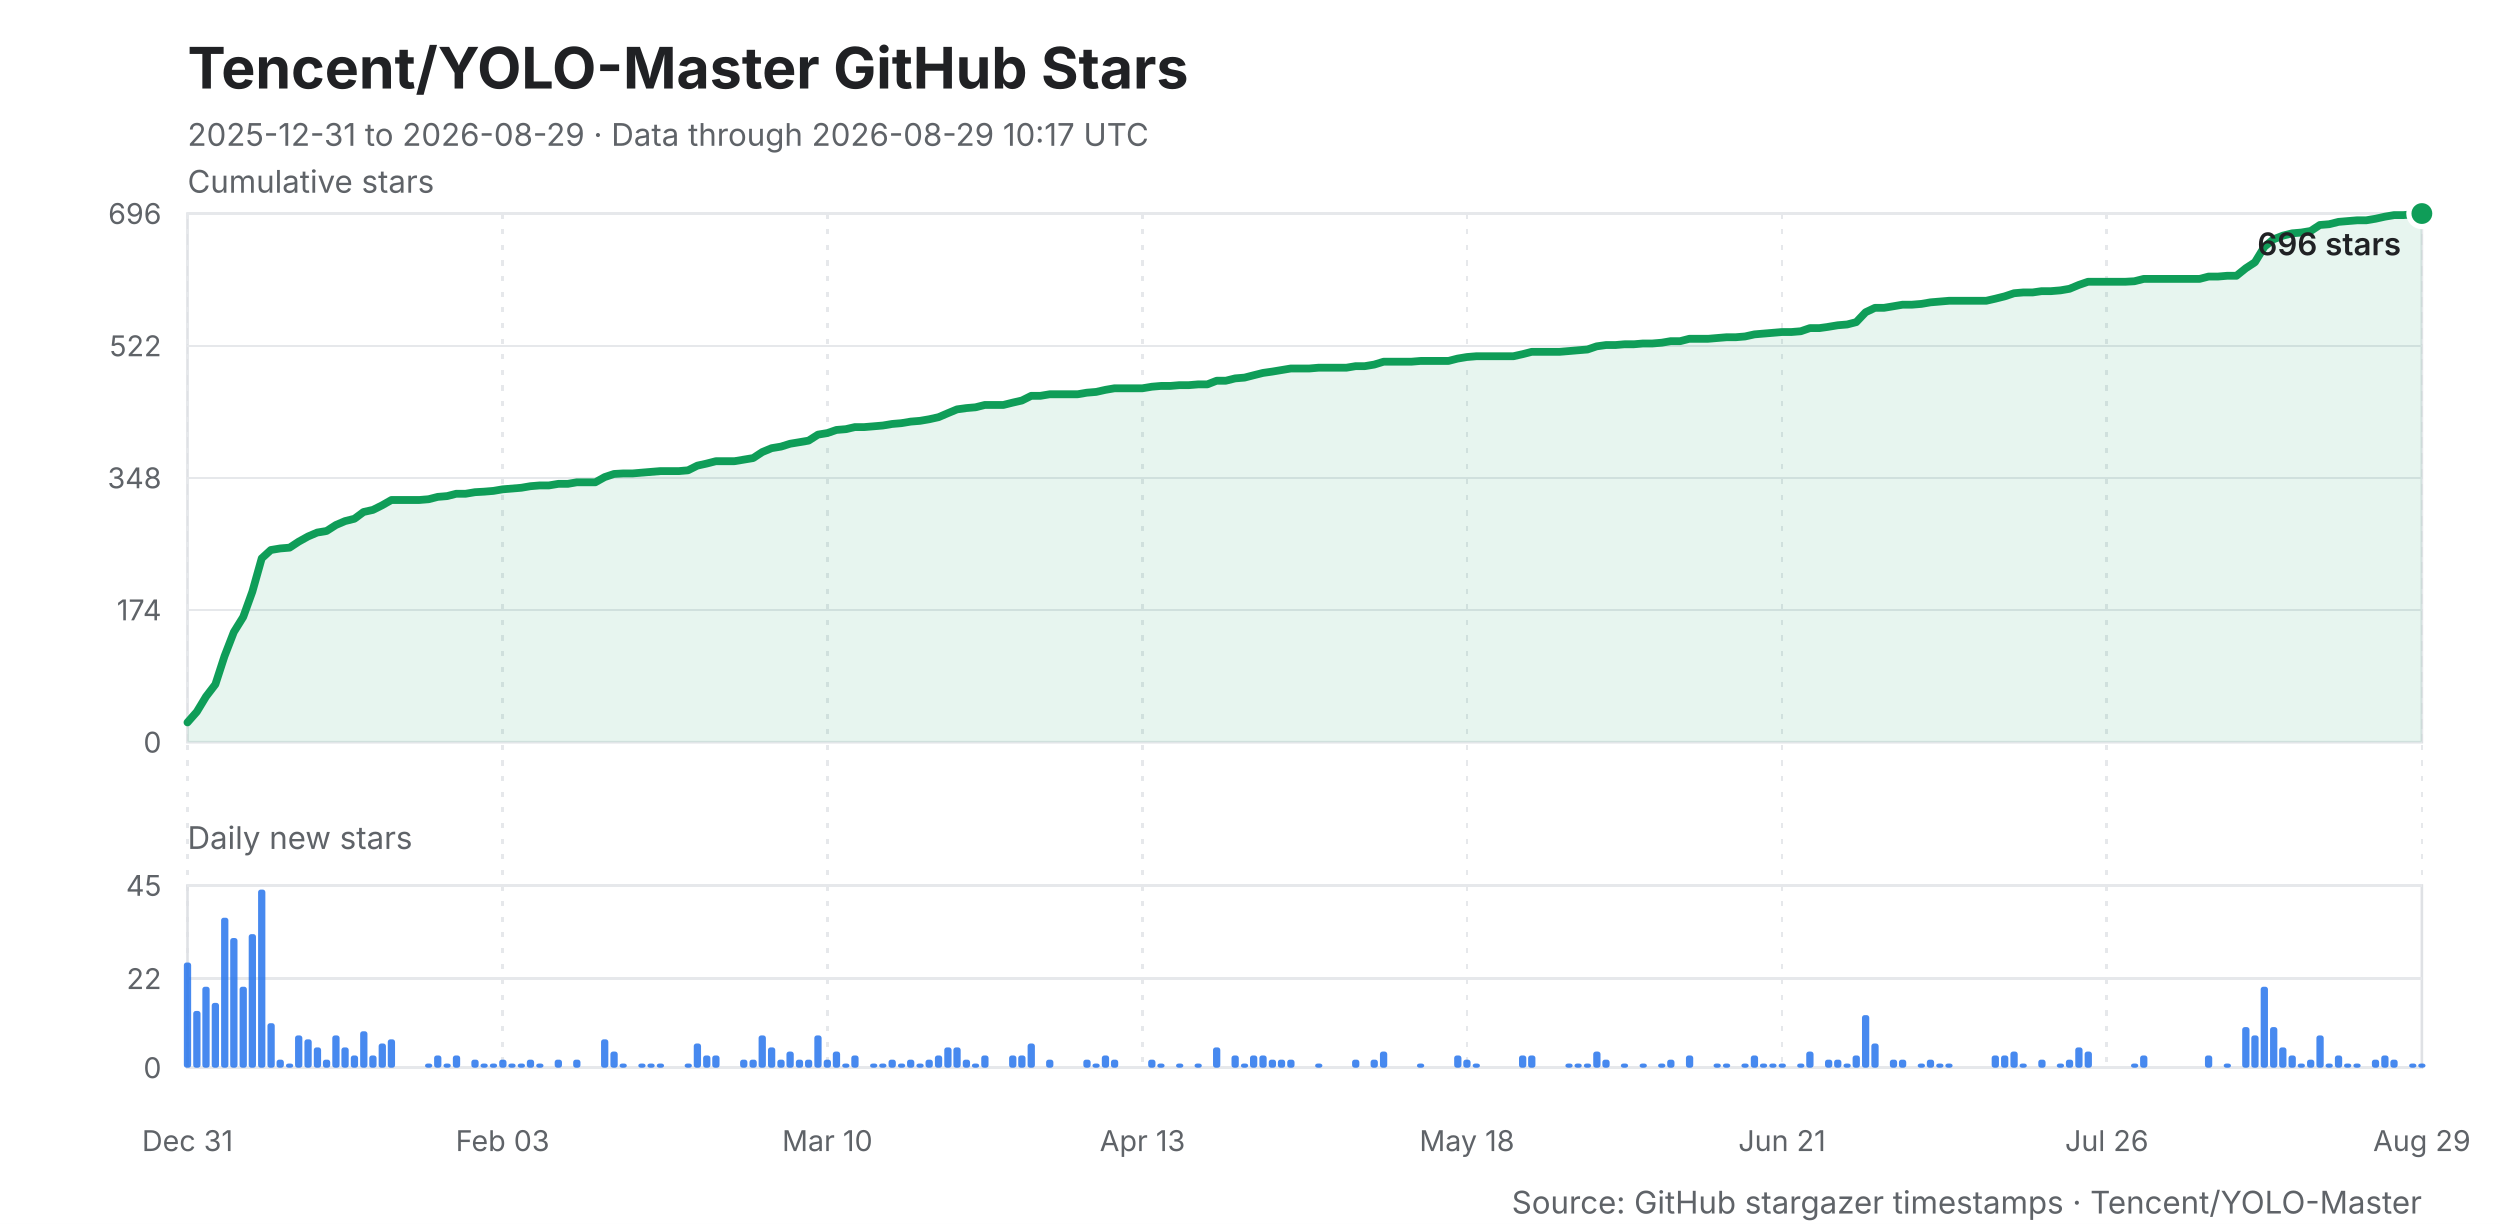
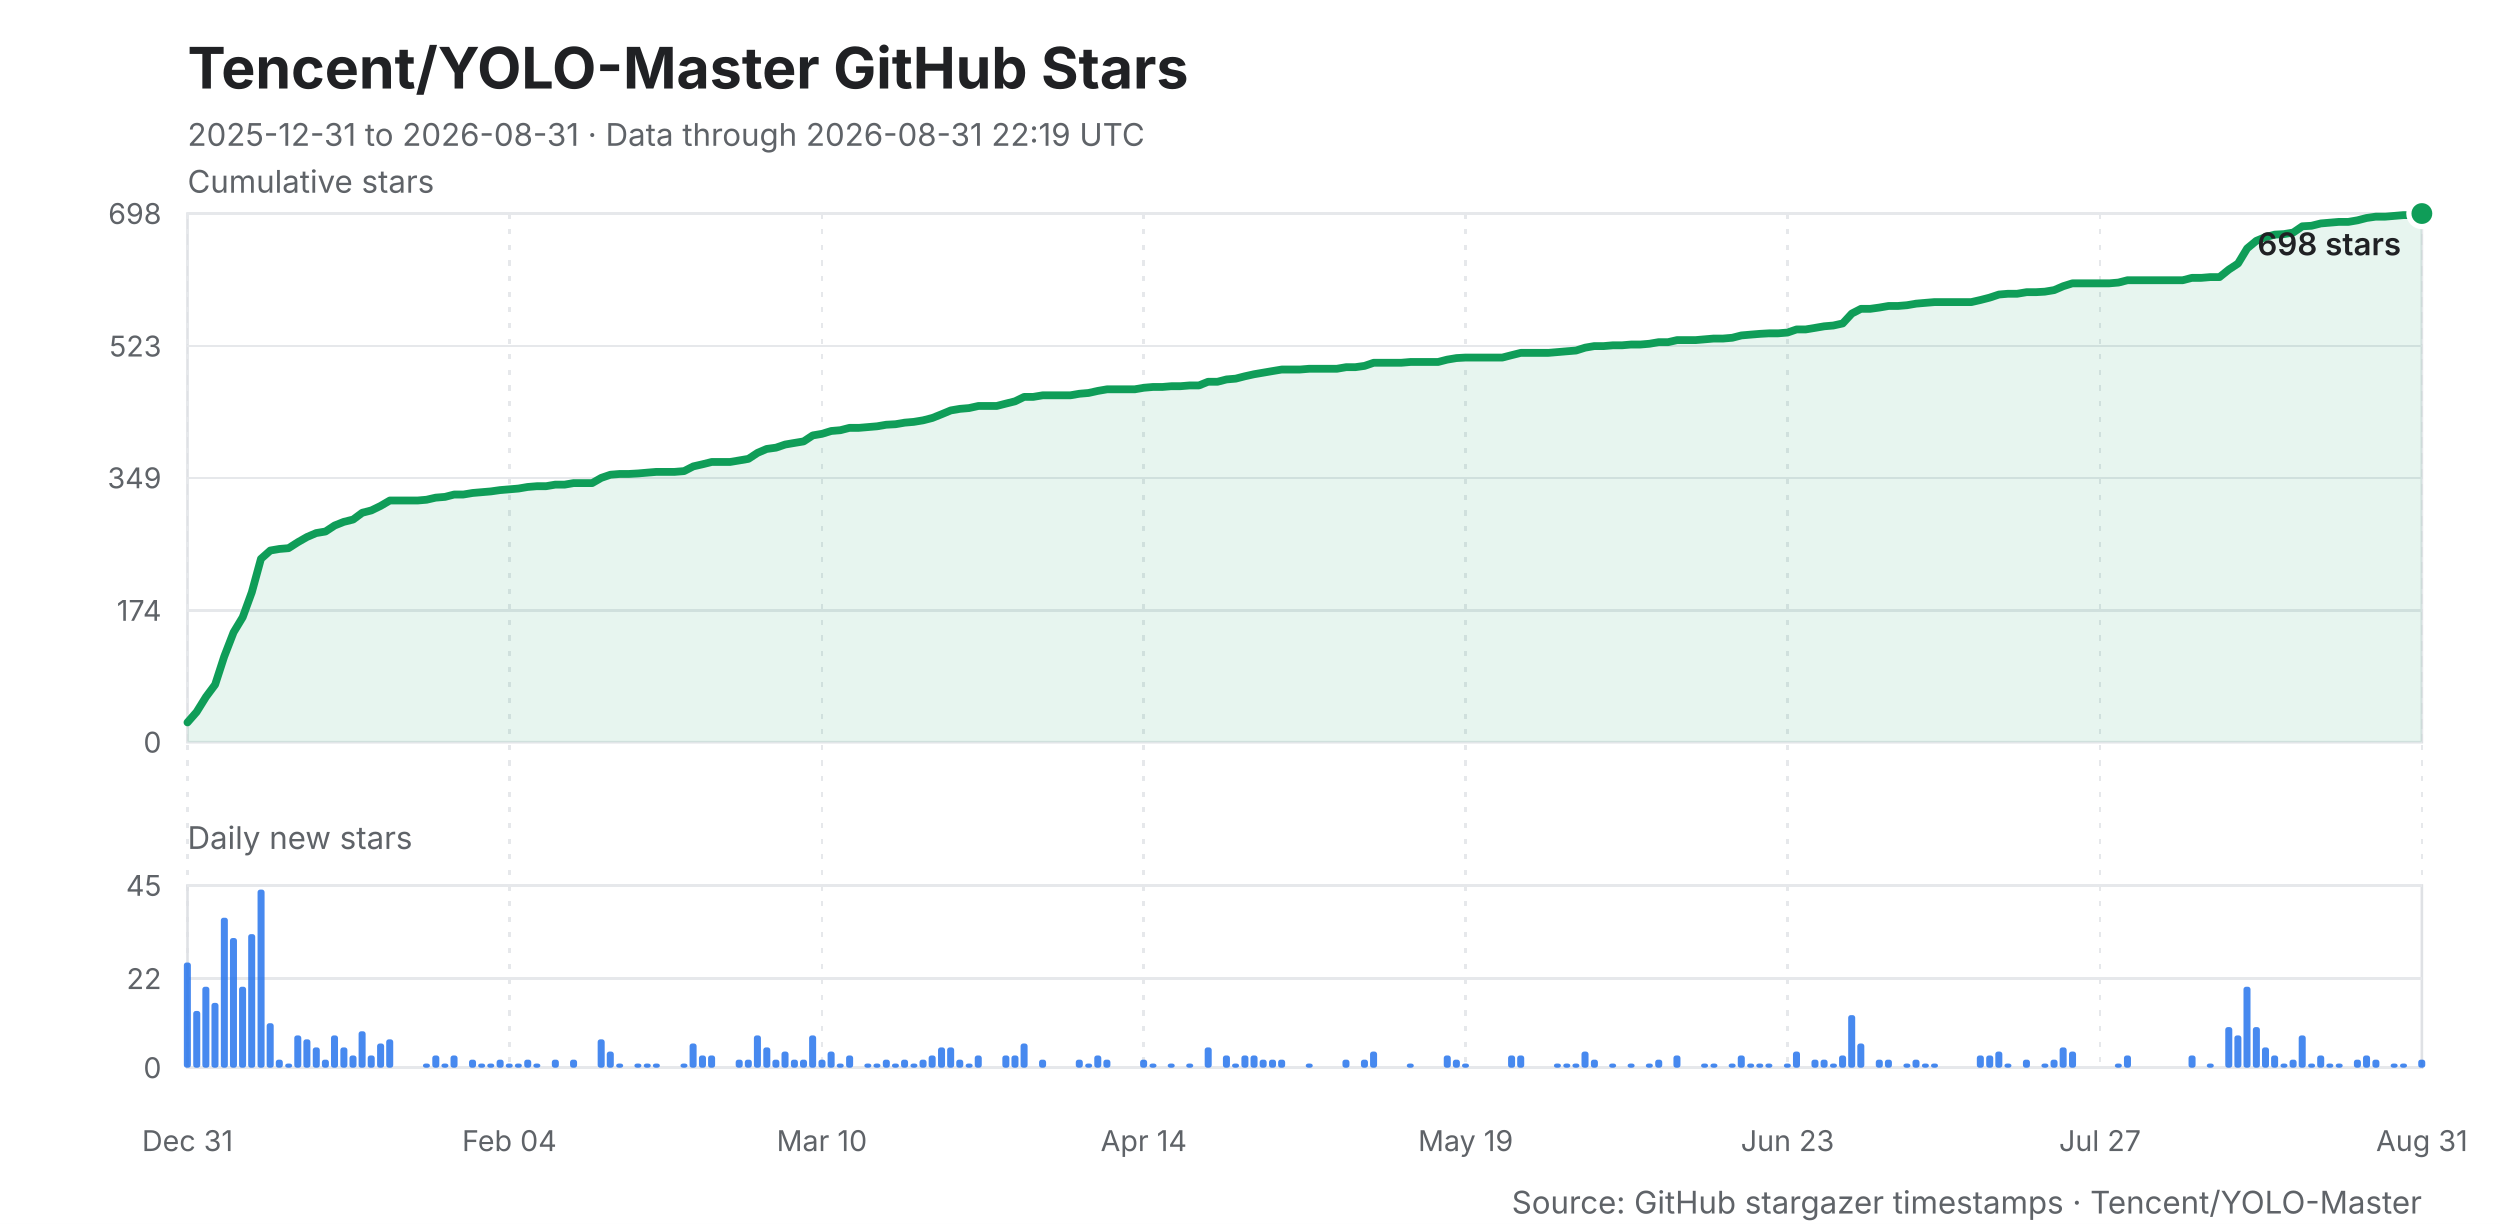
<svg xmlns="http://www.w3.org/2000/svg" width="960" height="470" viewBox="0 0 960 470" role="img" aria-labelledby="title desc">
  <style>
    .background { fill: #ffffff; }
    .title { fill: #202124; font: 700 22px -apple-system, BlinkMacSystemFont, "Segoe UI", sans-serif; }
    .subtitle, .caption { fill: #5f6368; font: 12px -apple-system, BlinkMacSystemFont, "Segoe UI", sans-serif; }
    .axis-title { fill: #202124; font: 600 12px -apple-system, BlinkMacSystemFont, "Segoe UI", sans-serif; }
    .grid, .daily-grid, .x-grid { stroke: #e6e8eb; stroke-width: 1; shape-rendering: crispEdges; }
    .x-grid { stroke-dasharray: 2 4; }
    .y-label, .daily-label, .x-label { fill: #5f6368; font: 11px -apple-system, BlinkMacSystemFont, "Segoe UI", sans-serif; }
    .line { fill: none; stroke: #0f9d58; stroke-width: 3; stroke-linejoin: round; stroke-linecap: round; }
    .area { fill: #0f9d58; opacity: .10; }
    .bar { fill: #1f6feb; opacity: .82; }
    .point { fill: #0f9d58; stroke: #ffffff; stroke-width: 2; }
    .frame { fill: none; stroke: #dfe1e5; stroke-width: 1; }
  </style>
  <rect class="background" width="960" height="470" />
  <text class="title" x="72" y="34">Tencent/YOLO-Master GitHub Stars</text>
-   <text class="subtitle" x="72" y="56">2025-12-31 to 2026-08-29 · Data through 2026-08-29 10:17 UTC</text>
+   <text class="subtitle" x="72" y="56">2025-12-31 to 2026-08-31 · Data through 2026-08-31 22:19 UTC</text>
  <text class="caption" x="72" y="74">Cumulative stars</text>
  <rect class="frame" x="72" y="82" width="858" height="203" />
  <line class="grid" x1="72" y1="285.0" x2="930" y2="285.0" />
  <text class="y-label" x="62" y="289.0" text-anchor="end">0</text>
-   <line class="grid" x1="72" y1="234.2" x2="930" y2="234.2" />
-   <text class="y-label" x="62" y="238.2" text-anchor="end">174</text>
+   <line class="grid" x1="72" y1="234.4" x2="930" y2="234.4" />
+   <text class="y-label" x="62" y="238.4" text-anchor="end">174</text>
  <line class="grid" x1="72" y1="183.5" x2="930" y2="183.5" />
-   <text class="y-label" x="62" y="187.5" text-anchor="end">348</text>
-   <line class="grid" x1="72" y1="132.8" x2="930" y2="132.8" />
-   <text class="y-label" x="62" y="136.8" text-anchor="end">522</text>
+   <text class="y-label" x="62" y="187.5" text-anchor="end">349</text>
+   <line class="grid" x1="72" y1="132.9" x2="930" y2="132.9" />
+   <text class="y-label" x="62" y="136.9" text-anchor="end">523</text>
  <line class="grid" x1="72" y1="82.0" x2="930" y2="82.0" />
-   <text class="y-label" x="62" y="86.0" text-anchor="end">696</text>
+   <text class="y-label" x="62" y="86.0" text-anchor="end">698</text>
  <line class="x-grid" x1="72.0" y1="82" x2="72.0" y2="410" />
  <text class="x-label" x="72.0" y="442" text-anchor="middle">Dec 31</text>
-   <line class="x-grid" x1="193.0" y1="82" x2="193.0" y2="410" />
-   <text class="x-label" x="193.0" y="442" text-anchor="middle">Feb 03</text>
-   <line class="x-grid" x1="317.7" y1="82" x2="317.7" y2="410" />
-   <text class="x-label" x="317.7" y="442" text-anchor="middle">Mar 10</text>
-   <line class="x-grid" x1="438.7" y1="82" x2="438.7" y2="410" />
-   <text class="x-label" x="438.7" y="442" text-anchor="middle">Apr 13</text>
-   <line class="x-grid" x1="563.3" y1="82" x2="563.3" y2="410" />
-   <text class="x-label" x="563.3" y="442" text-anchor="middle">May 18</text>
-   <line class="x-grid" x1="684.3" y1="82" x2="684.3" y2="410" />
-   <text class="x-label" x="684.3" y="442" text-anchor="middle">Jun 21</text>
-   <line class="x-grid" x1="809.0" y1="82" x2="809.0" y2="410" />
-   <text class="x-label" x="809.0" y="442" text-anchor="middle">Jul 26</text>
+   <line class="x-grid" x1="195.6" y1="82" x2="195.6" y2="410" />
+   <text class="x-label" x="195.6" y="442" text-anchor="middle">Feb 04</text>
+   <line class="x-grid" x1="315.6" y1="82" x2="315.6" y2="410" />
+   <text class="x-label" x="315.6" y="442" text-anchor="middle">Mar 10</text>
+   <line class="x-grid" x1="439.2" y1="82" x2="439.2" y2="410" />
+   <text class="x-label" x="439.2" y="442" text-anchor="middle">Apr 14</text>
+   <line class="x-grid" x1="562.8" y1="82" x2="562.8" y2="410" />
+   <text class="x-label" x="562.8" y="442" text-anchor="middle">May 19</text>
+   <line class="x-grid" x1="686.4" y1="82" x2="686.4" y2="410" />
+   <text class="x-label" x="686.4" y="442" text-anchor="middle">Jun 23</text>
+   <line class="x-grid" x1="806.4" y1="82" x2="806.4" y2="410" />
+   <text class="x-label" x="806.4" y="442" text-anchor="middle">Jul 27</text>
  <line class="x-grid" x1="930.0" y1="82" x2="930.0" y2="410" />
-   <text class="x-label" x="930.0" y="442" text-anchor="middle">Aug 29</text>
-   <polygon class="area" points="72,285 72.0,277.4 75.6,273.3 79.1,267.5 82.7,262.8 86.2,252.0 89.8,242.7 93.4,236.9 96.9,227.2 100.5,214.4 104.0,211.2 107.6,210.6 111.2,210.3 114.7,208.0 118.3,206.0 121.8,204.5 125.4,203.9 129.0,201.6 132.5,200.1 136.1,199.2 139.6,196.6 143.2,195.8 146.8,194.0 150.3,192.0 153.9,192.0 157.4,192.0 161.0,192.0 164.6,191.7 168.1,190.8 171.7,190.5 175.2,189.6 178.8,189.6 182.4,189.0 185.9,188.8 189.5,188.5 193.0,187.9 196.6,187.6 200.2,187.3 203.7,186.7 207.3,186.4 210.8,186.4 214.4,185.8 218.0,185.8 221.5,185.2 225.1,185.2 228.6,185.2 232.2,183.2 235.8,182.0 239.3,181.8 242.9,181.8 246.4,181.5 250.0,181.2 253.6,180.9 257.1,180.9 260.7,180.9 264.2,180.6 267.8,178.8 271.4,178.0 274.9,177.1 278.5,177.1 282.0,177.1 285.6,176.5 289.2,175.9 292.7,173.6 296.3,172.1 299.9,171.5 303.4,170.4 307.0,169.8 310.5,169.2 314.1,166.9 317.7,166.3 321.2,165.1 324.8,164.8 328.3,164.0 331.9,164.0 335.5,163.7 339.0,163.4 342.6,162.8 346.1,162.5 349.7,161.9 353.3,161.6 356.8,161.0 360.4,160.2 363.9,158.7 367.5,157.2 371.1,156.7 374.6,156.4 378.2,155.5 381.7,155.5 385.3,155.5 388.9,154.6 392.4,153.8 396.0,152.0 399.5,152.0 403.1,151.4 406.7,151.4 410.2,151.4 413.8,151.4 417.3,150.8 420.9,150.5 424.5,149.7 428.0,149.1 431.6,149.1 435.1,149.1 438.7,149.1 442.3,148.5 445.8,148.2 449.4,148.2 452.9,147.9 456.5,147.9 460.1,147.6 463.6,147.6 467.2,146.2 470.7,146.2 474.3,145.3 477.9,145.0 481.4,144.1 485.0,143.2 488.5,142.7 492.1,142.1 495.7,141.5 499.2,141.5 502.8,141.5 506.3,141.2 509.9,141.2 513.5,141.2 517.0,141.2 520.6,140.6 524.1,140.6 527.7,140.0 531.3,138.9 534.8,138.9 538.4,138.9 541.9,138.9 545.5,138.6 549.1,138.6 552.6,138.6 556.2,138.6 559.7,137.7 563.3,137.1 566.9,136.8 570.4,136.8 574.0,136.8 577.5,136.8 581.1,136.8 584.7,136.0 588.2,135.1 591.8,135.1 595.3,135.1 598.9,135.1 602.5,134.8 606.0,134.5 609.6,134.2 613.1,133.0 616.7,132.5 620.3,132.5 623.8,132.2 627.4,132.2 630.9,131.9 634.5,131.9 638.1,131.6 641.6,131.0 645.2,131.0 648.7,130.1 652.3,130.1 655.9,130.1 659.4,129.8 663.0,129.5 666.5,129.5 670.1,129.2 673.7,128.4 677.2,128.1 680.8,127.8 684.3,127.5 687.9,127.5 691.5,127.2 695.0,126.0 698.6,126.0 702.1,125.5 705.7,124.9 709.3,124.6 712.8,123.7 716.4,119.9 720.0,118.2 723.5,118.2 727.1,117.6 730.6,117.0 734.2,117.0 737.8,116.7 741.3,116.1 744.9,115.8 748.4,115.5 752.0,115.5 755.6,115.5 759.1,115.5 762.7,115.5 766.2,114.7 769.8,113.8 773.4,112.6 776.9,112.3 780.5,112.3 784.0,111.8 787.6,111.8 791.2,111.5 794.7,110.9 798.3,109.4 801.8,108.2 805.4,108.2 809.0,108.2 812.5,108.2 816.1,108.2 819.6,108.0 823.2,107.1 826.8,107.1 830.3,107.1 833.9,107.1 837.4,107.1 841.0,107.1 844.6,107.1 848.1,106.2 851.7,106.2 855.2,105.9 858.8,105.9 862.4,103.0 865.9,100.7 869.5,94.8 873.0,91.9 876.6,90.5 880.2,89.6 883.7,89.3 887.3,88.7 890.8,86.4 894.4,86.1 898.0,85.2 901.5,84.9 905.1,84.6 908.6,84.6 912.2,84.0 915.8,83.2 919.3,82.6 922.9,82.6 926.4,82.3 930.0,82.0 930,285" />
-   <polyline class="line" points="72.0,277.4 75.6,273.3 79.1,267.5 82.7,262.8 86.2,252.0 89.8,242.7 93.4,236.9 96.9,227.2 100.5,214.4 104.0,211.2 107.6,210.6 111.2,210.3 114.7,208.0 118.3,206.0 121.8,204.5 125.4,203.9 129.0,201.6 132.5,200.1 136.1,199.2 139.6,196.6 143.2,195.8 146.8,194.0 150.3,192.0 153.9,192.0 157.4,192.0 161.0,192.0 164.6,191.7 168.1,190.8 171.7,190.5 175.2,189.6 178.8,189.6 182.4,189.0 185.9,188.8 189.5,188.5 193.0,187.9 196.6,187.6 200.2,187.3 203.7,186.7 207.3,186.4 210.8,186.4 214.4,185.8 218.0,185.8 221.5,185.2 225.1,185.2 228.6,185.2 232.2,183.2 235.8,182.0 239.3,181.8 242.9,181.8 246.4,181.5 250.0,181.2 253.6,180.9 257.1,180.9 260.7,180.9 264.2,180.6 267.8,178.8 271.4,178.0 274.9,177.1 278.5,177.1 282.0,177.1 285.6,176.5 289.2,175.9 292.7,173.6 296.3,172.1 299.9,171.5 303.4,170.4 307.0,169.8 310.5,169.2 314.1,166.9 317.7,166.3 321.2,165.1 324.8,164.8 328.3,164.0 331.9,164.0 335.5,163.7 339.0,163.4 342.6,162.8 346.1,162.5 349.7,161.9 353.3,161.6 356.8,161.0 360.4,160.2 363.9,158.7 367.5,157.2 371.1,156.7 374.6,156.4 378.2,155.5 381.7,155.5 385.3,155.5 388.9,154.6 392.4,153.8 396.0,152.0 399.5,152.0 403.1,151.4 406.7,151.4 410.2,151.4 413.8,151.4 417.3,150.8 420.9,150.5 424.5,149.7 428.0,149.1 431.6,149.1 435.1,149.1 438.7,149.1 442.3,148.5 445.8,148.2 449.4,148.2 452.9,147.9 456.5,147.9 460.1,147.6 463.6,147.6 467.2,146.2 470.7,146.2 474.3,145.3 477.9,145.0 481.4,144.1 485.0,143.2 488.5,142.7 492.1,142.1 495.7,141.5 499.2,141.5 502.8,141.5 506.3,141.2 509.9,141.2 513.5,141.2 517.0,141.2 520.6,140.6 524.1,140.6 527.7,140.0 531.3,138.9 534.8,138.9 538.4,138.9 541.9,138.9 545.5,138.6 549.1,138.6 552.6,138.6 556.2,138.6 559.7,137.7 563.3,137.1 566.9,136.8 570.4,136.8 574.0,136.8 577.5,136.8 581.1,136.8 584.7,136.0 588.2,135.1 591.8,135.1 595.3,135.1 598.9,135.1 602.5,134.8 606.0,134.5 609.6,134.2 613.1,133.0 616.7,132.5 620.3,132.5 623.8,132.2 627.4,132.2 630.9,131.9 634.5,131.9 638.1,131.6 641.6,131.0 645.2,131.0 648.7,130.1 652.3,130.1 655.9,130.1 659.4,129.8 663.0,129.5 666.5,129.5 670.1,129.2 673.7,128.4 677.2,128.1 680.8,127.8 684.3,127.5 687.9,127.5 691.5,127.2 695.0,126.0 698.6,126.0 702.1,125.5 705.7,124.9 709.3,124.6 712.8,123.7 716.4,119.9 720.0,118.2 723.5,118.2 727.1,117.6 730.6,117.0 734.2,117.0 737.8,116.7 741.3,116.1 744.9,115.8 748.4,115.5 752.0,115.5 755.6,115.5 759.1,115.5 762.7,115.5 766.2,114.7 769.8,113.8 773.4,112.6 776.9,112.3 780.5,112.3 784.0,111.8 787.6,111.8 791.2,111.5 794.7,110.9 798.3,109.4 801.8,108.2 805.4,108.2 809.0,108.2 812.5,108.2 816.1,108.2 819.6,108.0 823.2,107.1 826.8,107.1 830.3,107.1 833.9,107.1 837.4,107.1 841.0,107.1 844.6,107.1 848.1,106.2 851.7,106.2 855.2,105.9 858.8,105.9 862.4,103.0 865.9,100.7 869.5,94.8 873.0,91.9 876.6,90.5 880.2,89.6 883.7,89.3 887.3,88.7 890.8,86.4 894.4,86.1 898.0,85.2 901.5,84.9 905.1,84.6 908.6,84.6 912.2,84.0 915.8,83.2 919.3,82.6 922.9,82.6 926.4,82.3 930.0,82.0" />
+   <text class="x-label" x="930.0" y="442" text-anchor="middle">Aug 31</text>
+   <polygon class="area" points="72,285 72.0,277.4 75.5,273.4 79.1,267.6 82.6,262.9 86.1,252.1 89.7,242.8 93.2,237.0 96.7,227.4 100.2,214.6 103.8,211.4 107.3,210.8 110.8,210.5 114.4,208.2 117.9,206.2 121.4,204.7 125.0,204.1 128.5,201.8 132.0,200.4 135.6,199.5 139.1,196.9 142.6,196.0 146.1,194.3 149.7,192.2 153.2,192.2 156.7,192.2 160.3,192.2 163.8,191.9 167.3,191.1 170.9,190.8 174.4,189.9 177.9,189.9 181.5,189.3 185.0,189.0 188.5,188.7 192.0,188.2 195.6,187.9 199.1,187.6 202.6,187.0 206.2,186.7 209.7,186.7 213.2,186.1 216.8,186.1 220.3,185.5 223.8,185.5 227.4,185.5 230.9,183.5 234.4,182.3 238.0,182.0 241.5,182.0 245.0,181.8 248.5,181.5 252.1,181.2 255.6,181.2 259.1,181.2 262.7,180.9 266.2,179.1 269.7,178.3 273.3,177.4 276.8,177.4 280.3,177.4 283.9,176.8 287.4,176.2 290.9,173.9 294.4,172.4 298.0,171.9 301.5,170.7 305.0,170.1 308.6,169.5 312.1,167.2 315.6,166.6 319.2,165.5 322.7,165.2 326.2,164.3 329.8,164.3 333.3,164.0 336.8,163.7 340.3,163.1 343.9,162.9 347.4,162.3 350.9,162.0 354.5,161.4 358.0,160.5 361.5,159.1 365.1,157.6 368.6,157.0 372.1,156.7 375.7,155.9 379.2,155.9 382.7,155.9 386.2,155.0 389.8,154.1 393.3,152.4 396.8,152.4 400.4,151.8 403.9,151.8 407.4,151.8 411.0,151.8 414.5,151.2 418.0,150.9 421.6,150.1 425.1,149.5 428.6,149.5 432.1,149.5 435.7,149.5 439.2,148.9 442.7,148.6 446.3,148.6 449.8,148.3 453.3,148.3 456.9,148.0 460.4,148.0 463.9,146.6 467.5,146.6 471.0,145.7 474.5,145.4 478.0,144.5 481.6,143.7 485.1,143.1 488.6,142.5 492.2,141.9 495.7,141.9 499.2,141.9 502.8,141.6 506.3,141.6 509.8,141.6 513.4,141.6 516.9,141.0 520.4,141.0 524.0,140.5 527.5,139.3 531.0,139.3 534.5,139.3 538.1,139.3 541.6,139.0 545.1,139.0 548.7,139.0 552.2,139.0 555.7,138.1 559.3,137.5 562.8,137.3 566.3,137.3 569.9,137.3 573.4,137.3 576.9,137.3 580.4,136.4 584.0,135.5 587.5,135.5 591.0,135.5 594.6,135.5 598.1,135.2 601.6,134.9 605.2,134.6 608.7,133.5 612.2,132.9 615.8,132.9 619.3,132.6 622.8,132.6 626.3,132.3 629.9,132.3 633.4,132.0 636.9,131.4 640.5,131.4 644.0,130.6 647.5,130.6 651.1,130.6 654.6,130.3 658.1,130.0 661.7,130.0 665.2,129.7 668.7,128.8 672.2,128.5 675.8,128.2 679.3,128.0 682.8,128.0 686.4,127.7 689.9,126.5 693.4,126.5 697.0,125.9 700.5,125.3 704.0,125.0 707.6,124.2 711.1,120.4 714.6,118.6 718.1,118.6 721.7,118.1 725.2,117.5 728.7,117.5 732.3,117.2 735.8,116.6 739.3,116.3 742.9,116.0 746.4,116.0 749.9,116.0 753.5,116.0 757.0,116.0 760.5,115.2 764.0,114.3 767.6,113.1 771.1,112.8 774.6,112.8 778.2,112.2 781.7,112.2 785.2,112.0 788.8,111.4 792.3,109.9 795.8,108.8 799.4,108.8 802.9,108.8 806.4,108.8 810.0,108.8 813.5,108.5 817.0,107.6 820.5,107.6 824.1,107.6 827.6,107.6 831.1,107.6 834.7,107.6 838.2,107.6 841.7,106.7 845.3,106.7 848.8,106.4 852.3,106.4 855.9,103.5 859.4,101.2 862.9,95.4 866.4,92.5 870.0,91.0 873.5,90.1 877.0,89.9 880.6,89.3 884.1,86.9 887.6,86.7 891.2,85.8 894.7,85.5 898.2,85.2 901.8,85.2 905.3,84.6 908.8,83.7 912.3,83.2 915.9,83.2 919.4,82.9 922.9,82.6 926.5,82.6 930.0,82.0 930,285" />
+   <polyline class="line" points="72.0,277.4 75.5,273.4 79.1,267.6 82.6,262.9 86.1,252.1 89.7,242.8 93.2,237.0 96.7,227.4 100.2,214.6 103.8,211.4 107.3,210.8 110.8,210.5 114.4,208.2 117.9,206.2 121.4,204.7 125.0,204.1 128.5,201.8 132.0,200.4 135.6,199.5 139.1,196.9 142.6,196.0 146.1,194.3 149.7,192.2 153.2,192.2 156.7,192.2 160.3,192.2 163.8,191.9 167.3,191.1 170.9,190.8 174.4,189.9 177.9,189.9 181.5,189.3 185.0,189.0 188.5,188.7 192.0,188.2 195.6,187.9 199.1,187.6 202.6,187.0 206.2,186.7 209.7,186.7 213.2,186.1 216.8,186.1 220.3,185.5 223.8,185.5 227.4,185.5 230.9,183.5 234.4,182.3 238.0,182.0 241.5,182.0 245.0,181.8 248.5,181.5 252.1,181.2 255.6,181.2 259.1,181.2 262.7,180.9 266.2,179.1 269.7,178.3 273.3,177.4 276.8,177.4 280.3,177.4 283.9,176.8 287.4,176.2 290.9,173.9 294.4,172.4 298.0,171.9 301.5,170.7 305.0,170.1 308.6,169.5 312.1,167.2 315.6,166.6 319.2,165.5 322.7,165.2 326.2,164.3 329.8,164.3 333.3,164.0 336.8,163.7 340.3,163.1 343.9,162.9 347.4,162.3 350.9,162.0 354.5,161.4 358.0,160.5 361.5,159.1 365.1,157.6 368.6,157.0 372.1,156.7 375.7,155.9 379.2,155.9 382.7,155.9 386.2,155.0 389.8,154.1 393.3,152.4 396.8,152.4 400.4,151.8 403.9,151.8 407.4,151.8 411.0,151.8 414.5,151.2 418.0,150.9 421.6,150.1 425.1,149.5 428.6,149.5 432.1,149.5 435.7,149.5 439.2,148.9 442.7,148.6 446.3,148.6 449.8,148.3 453.3,148.3 456.9,148.0 460.4,148.0 463.9,146.6 467.5,146.6 471.0,145.7 474.5,145.4 478.0,144.5 481.6,143.7 485.1,143.1 488.6,142.5 492.2,141.9 495.7,141.9 499.2,141.9 502.8,141.6 506.3,141.6 509.8,141.6 513.4,141.6 516.9,141.0 520.4,141.0 524.0,140.5 527.5,139.3 531.0,139.3 534.5,139.3 538.1,139.3 541.6,139.0 545.1,139.0 548.7,139.0 552.2,139.0 555.7,138.1 559.3,137.5 562.8,137.3 566.3,137.3 569.9,137.3 573.4,137.3 576.9,137.3 580.4,136.4 584.0,135.5 587.5,135.5 591.0,135.5 594.6,135.5 598.1,135.2 601.6,134.9 605.2,134.6 608.7,133.5 612.2,132.9 615.8,132.9 619.3,132.6 622.8,132.6 626.3,132.3 629.9,132.3 633.4,132.0 636.9,131.4 640.5,131.4 644.0,130.6 647.5,130.6 651.1,130.6 654.6,130.3 658.1,130.0 661.7,130.0 665.2,129.7 668.7,128.8 672.2,128.5 675.8,128.2 679.3,128.0 682.8,128.0 686.4,127.7 689.9,126.5 693.4,126.5 697.0,125.9 700.5,125.3 704.0,125.0 707.6,124.2 711.1,120.4 714.6,118.6 718.1,118.6 721.7,118.1 725.2,117.5 728.7,117.5 732.3,117.2 735.8,116.6 739.3,116.3 742.9,116.0 746.4,116.0 749.9,116.0 753.5,116.0 757.0,116.0 760.5,115.2 764.0,114.3 767.6,113.1 771.1,112.8 774.6,112.8 778.2,112.2 781.7,112.2 785.2,112.0 788.8,111.4 792.3,109.9 795.8,108.8 799.4,108.8 802.9,108.8 806.4,108.8 810.0,108.8 813.5,108.5 817.0,107.6 820.5,107.6 824.1,107.6 827.6,107.6 831.1,107.6 834.7,107.6 838.2,107.6 841.7,106.7 845.3,106.7 848.8,106.4 852.3,106.4 855.9,103.5 859.4,101.2 862.9,95.4 866.4,92.5 870.0,91.0 873.5,90.1 877.0,89.9 880.6,89.3 884.1,86.9 887.6,86.7 891.2,85.8 894.7,85.5 898.2,85.2 901.8,85.2 905.3,84.6 908.8,83.7 912.3,83.2 915.9,83.2 919.4,82.9 922.9,82.6 926.5,82.6 930.0,82.0" />
  <circle class="point" cx="930.0" cy="82.0" r="5" />
-   <text class="axis-title" x="922.0" y="98.0" text-anchor="end">696 stars</text>
+   <text class="axis-title" x="922.0" y="98.0" text-anchor="end">698 stars</text>
  <text class="caption" x="72" y="326">Daily new stars</text>
  <rect class="frame" x="72" y="340" width="858" height="70" />
  <line class="daily-grid" x1="72" y1="410.0" x2="930" y2="410.0" />
  <text class="daily-label" x="62" y="414.0" text-anchor="end">0</text>
  <line class="daily-grid" x1="72" y1="375.8" x2="930" y2="375.8" />
  <text class="daily-label" x="62" y="379.8" text-anchor="end">22</text>
  <line class="daily-grid" x1="72" y1="340.0" x2="930" y2="340.0" />
  <text class="daily-label" x="62" y="344.0" text-anchor="end">45</text>
  <g class="bar">
-     <rect x="70.6" y="369.6" width="2.8" height="40.4" rx="1" />
-     <rect x="74.2" y="388.2" width="2.8" height="21.8" rx="1" />
-     <rect x="77.7" y="378.9" width="2.8" height="31.1" rx="1" />
-     <rect x="81.3" y="385.1" width="2.8" height="24.9" rx="1" />
-     <rect x="84.9" y="352.4" width="2.8" height="57.6" rx="1" />
-     <rect x="88.4" y="360.2" width="2.8" height="49.8" rx="1" />
-     <rect x="92.0" y="378.9" width="2.8" height="31.1" rx="1" />
-     <rect x="95.5" y="358.7" width="2.8" height="51.3" rx="1" />
-     <rect x="99.1" y="341.6" width="2.8" height="68.4" rx="1" />
-     <rect x="102.7" y="392.9" width="2.8" height="17.1" rx="1" />
-     <rect x="106.2" y="406.9" width="2.8" height="3.1" rx="1" />
-     <rect x="109.8" y="408.4" width="2.8" height="1.6" rx="1" />
-     <rect x="113.3" y="397.6" width="2.8" height="12.4" rx="1" />
-     <rect x="116.9" y="399.1" width="2.8" height="10.9" rx="1" />
-     <rect x="120.5" y="402.2" width="2.8" height="7.8" rx="1" />
-     <rect x="124.0" y="406.9" width="2.8" height="3.1" rx="1" />
-     <rect x="127.6" y="397.6" width="2.8" height="12.4" rx="1" />
-     <rect x="131.1" y="402.2" width="2.8" height="7.8" rx="1" />
-     <rect x="134.7" y="405.3" width="2.8" height="4.7" rx="1" />
-     <rect x="138.3" y="396.0" width="2.8" height="14.0" rx="1" />
-     <rect x="141.8" y="405.3" width="2.8" height="4.7" rx="1" />
-     <rect x="145.4" y="400.7" width="2.8" height="9.3" rx="1" />
-     <rect x="148.9" y="399.1" width="2.8" height="10.9" rx="1" />
-     <rect x="163.2" y="408.4" width="2.8" height="1.6" rx="1" />
-     <rect x="166.7" y="405.3" width="2.8" height="4.7" rx="1" />
-     <rect x="170.3" y="408.4" width="2.8" height="1.6" rx="1" />
-     <rect x="173.9" y="405.3" width="2.8" height="4.7" rx="1" />
-     <rect x="181.0" y="406.9" width="2.8" height="3.1" rx="1" />
-     <rect x="184.5" y="408.4" width="2.8" height="1.6" rx="1" />
-     <rect x="188.1" y="408.4" width="2.8" height="1.6" rx="1" />
-     <rect x="191.7" y="406.9" width="2.8" height="3.1" rx="1" />
-     <rect x="195.2" y="408.4" width="2.8" height="1.6" rx="1" />
-     <rect x="198.8" y="408.4" width="2.8" height="1.6" rx="1" />
-     <rect x="202.3" y="406.9" width="2.8" height="3.1" rx="1" />
-     <rect x="205.9" y="408.4" width="2.8" height="1.6" rx="1" />
-     <rect x="213.0" y="406.9" width="2.8" height="3.1" rx="1" />
-     <rect x="220.1" y="406.9" width="2.8" height="3.1" rx="1" />
-     <rect x="230.8" y="399.1" width="2.8" height="10.9" rx="1" />
-     <rect x="234.4" y="403.8" width="2.8" height="6.2" rx="1" />
-     <rect x="237.9" y="408.4" width="2.8" height="1.6" rx="1" />
-     <rect x="245.1" y="408.4" width="2.8" height="1.6" rx="1" />
-     <rect x="248.6" y="408.4" width="2.8" height="1.6" rx="1" />
-     <rect x="252.2" y="408.4" width="2.8" height="1.6" rx="1" />
-     <rect x="262.9" y="408.4" width="2.8" height="1.6" rx="1" />
-     <rect x="266.4" y="400.7" width="2.8" height="9.3" rx="1" />
-     <rect x="270.0" y="405.3" width="2.8" height="4.7" rx="1" />
-     <rect x="273.5" y="405.3" width="2.8" height="4.7" rx="1" />
-     <rect x="284.2" y="406.9" width="2.8" height="3.1" rx="1" />
-     <rect x="287.8" y="406.9" width="2.8" height="3.1" rx="1" />
-     <rect x="291.3" y="397.6" width="2.8" height="12.4" rx="1" />
-     <rect x="294.9" y="402.2" width="2.8" height="7.8" rx="1" />
-     <rect x="298.5" y="406.9" width="2.8" height="3.1" rx="1" />
-     <rect x="302.0" y="403.8" width="2.8" height="6.2" rx="1" />
-     <rect x="305.6" y="406.9" width="2.8" height="3.1" rx="1" />
-     <rect x="309.1" y="406.9" width="2.8" height="3.1" rx="1" />
-     <rect x="312.7" y="397.6" width="2.8" height="12.4" rx="1" />
-     <rect x="316.3" y="406.9" width="2.8" height="3.1" rx="1" />
-     <rect x="319.8" y="403.8" width="2.8" height="6.2" rx="1" />
-     <rect x="323.4" y="408.4" width="2.8" height="1.6" rx="1" />
-     <rect x="326.9" y="405.3" width="2.8" height="4.7" rx="1" />
-     <rect x="334.1" y="408.4" width="2.8" height="1.6" rx="1" />
-     <rect x="337.6" y="408.4" width="2.8" height="1.6" rx="1" />
-     <rect x="341.2" y="406.9" width="2.8" height="3.1" rx="1" />
-     <rect x="344.8" y="408.4" width="2.8" height="1.6" rx="1" />
-     <rect x="348.3" y="406.9" width="2.8" height="3.1" rx="1" />
-     <rect x="351.9" y="408.4" width="2.8" height="1.6" rx="1" />
-     <rect x="355.4" y="406.9" width="2.8" height="3.1" rx="1" />
-     <rect x="359.0" y="405.3" width="2.8" height="4.7" rx="1" />
-     <rect x="362.6" y="402.2" width="2.8" height="7.8" rx="1" />
-     <rect x="366.1" y="402.2" width="2.8" height="7.8" rx="1" />
-     <rect x="369.7" y="406.9" width="2.8" height="3.1" rx="1" />
-     <rect x="373.2" y="408.4" width="2.8" height="1.6" rx="1" />
-     <rect x="376.8" y="405.3" width="2.8" height="4.7" rx="1" />
-     <rect x="387.5" y="405.3" width="2.8" height="4.7" rx="1" />
-     <rect x="391.0" y="405.3" width="2.8" height="4.7" rx="1" />
-     <rect x="394.6" y="400.7" width="2.8" height="9.3" rx="1" />
-     <rect x="401.7" y="406.9" width="2.8" height="3.1" rx="1" />
-     <rect x="416.0" y="406.9" width="2.8" height="3.1" rx="1" />
-     <rect x="419.5" y="408.4" width="2.8" height="1.6" rx="1" />
-     <rect x="423.1" y="405.3" width="2.8" height="4.7" rx="1" />
-     <rect x="426.6" y="406.9" width="2.8" height="3.1" rx="1" />
-     <rect x="440.9" y="406.9" width="2.8" height="3.1" rx="1" />
-     <rect x="444.4" y="408.4" width="2.8" height="1.6" rx="1" />
-     <rect x="451.6" y="408.4" width="2.8" height="1.6" rx="1" />
-     <rect x="458.7" y="408.4" width="2.8" height="1.6" rx="1" />
-     <rect x="465.8" y="402.2" width="2.8" height="7.8" rx="1" />
-     <rect x="472.9" y="405.3" width="2.8" height="4.7" rx="1" />
-     <rect x="476.5" y="408.4" width="2.8" height="1.6" rx="1" />
-     <rect x="480.0" y="405.3" width="2.8" height="4.7" rx="1" />
-     <rect x="483.6" y="405.3" width="2.8" height="4.7" rx="1" />
-     <rect x="487.2" y="406.9" width="2.8" height="3.1" rx="1" />
-     <rect x="490.7" y="406.9" width="2.8" height="3.1" rx="1" />
-     <rect x="494.3" y="406.9" width="2.8" height="3.1" rx="1" />
-     <rect x="505.0" y="408.4" width="2.8" height="1.6" rx="1" />
-     <rect x="519.2" y="406.9" width="2.8" height="3.1" rx="1" />
-     <rect x="526.3" y="406.9" width="2.8" height="3.1" rx="1" />
-     <rect x="529.9" y="403.8" width="2.8" height="6.2" rx="1" />
-     <rect x="544.1" y="408.4" width="2.8" height="1.6" rx="1" />
-     <rect x="558.4" y="405.3" width="2.8" height="4.7" rx="1" />
-     <rect x="561.9" y="406.9" width="2.8" height="3.1" rx="1" />
-     <rect x="565.5" y="408.4" width="2.8" height="1.6" rx="1" />
-     <rect x="583.3" y="405.3" width="2.8" height="4.7" rx="1" />
-     <rect x="586.8" y="405.3" width="2.8" height="4.7" rx="1" />
-     <rect x="601.1" y="408.4" width="2.8" height="1.6" rx="1" />
-     <rect x="604.6" y="408.4" width="2.8" height="1.6" rx="1" />
-     <rect x="608.2" y="408.4" width="2.8" height="1.6" rx="1" />
-     <rect x="611.8" y="403.8" width="2.8" height="6.2" rx="1" />
-     <rect x="615.3" y="406.9" width="2.8" height="3.1" rx="1" />
-     <rect x="622.4" y="408.4" width="2.8" height="1.6" rx="1" />
-     <rect x="629.6" y="408.4" width="2.8" height="1.6" rx="1" />
-     <rect x="636.7" y="408.4" width="2.8" height="1.6" rx="1" />
-     <rect x="640.2" y="406.9" width="2.8" height="3.1" rx="1" />
-     <rect x="647.4" y="405.3" width="2.8" height="4.7" rx="1" />
-     <rect x="658.0" y="408.4" width="2.8" height="1.6" rx="1" />
-     <rect x="661.6" y="408.4" width="2.8" height="1.6" rx="1" />
-     <rect x="668.7" y="408.4" width="2.8" height="1.6" rx="1" />
-     <rect x="672.3" y="405.3" width="2.8" height="4.7" rx="1" />
-     <rect x="675.8" y="408.4" width="2.8" height="1.6" rx="1" />
-     <rect x="679.4" y="408.4" width="2.8" height="1.6" rx="1" />
-     <rect x="683.0" y="408.4" width="2.8" height="1.6" rx="1" />
-     <rect x="690.1" y="408.4" width="2.8" height="1.6" rx="1" />
-     <rect x="693.6" y="403.8" width="2.8" height="6.2" rx="1" />
-     <rect x="700.8" y="406.9" width="2.8" height="3.1" rx="1" />
-     <rect x="704.3" y="406.9" width="2.8" height="3.1" rx="1" />
-     <rect x="707.9" y="408.4" width="2.8" height="1.6" rx="1" />
-     <rect x="711.4" y="405.3" width="2.8" height="4.7" rx="1" />
-     <rect x="715.0" y="389.8" width="2.8" height="20.2" rx="1" />
-     <rect x="718.6" y="400.7" width="2.8" height="9.3" rx="1" />
-     <rect x="725.7" y="406.9" width="2.8" height="3.1" rx="1" />
-     <rect x="729.2" y="406.9" width="2.8" height="3.1" rx="1" />
-     <rect x="736.4" y="408.4" width="2.8" height="1.6" rx="1" />
-     <rect x="739.9" y="406.9" width="2.8" height="3.1" rx="1" />
-     <rect x="743.5" y="408.4" width="2.8" height="1.6" rx="1" />
-     <rect x="747.0" y="408.4" width="2.8" height="1.6" rx="1" />
-     <rect x="764.8" y="405.3" width="2.8" height="4.7" rx="1" />
-     <rect x="768.4" y="405.3" width="2.8" height="4.7" rx="1" />
-     <rect x="772.0" y="403.8" width="2.8" height="6.2" rx="1" />
-     <rect x="775.5" y="408.4" width="2.8" height="1.6" rx="1" />
-     <rect x="782.7" y="406.9" width="2.8" height="3.1" rx="1" />
-     <rect x="789.8" y="408.4" width="2.8" height="1.6" rx="1" />
-     <rect x="793.3" y="406.9" width="2.8" height="3.1" rx="1" />
-     <rect x="796.9" y="402.2" width="2.8" height="7.8" rx="1" />
-     <rect x="800.5" y="403.8" width="2.8" height="6.2" rx="1" />
-     <rect x="818.3" y="408.4" width="2.8" height="1.6" rx="1" />
-     <rect x="821.8" y="405.3" width="2.8" height="4.7" rx="1" />
-     <rect x="846.7" y="405.3" width="2.8" height="4.7" rx="1" />
-     <rect x="853.9" y="408.4" width="2.8" height="1.6" rx="1" />
-     <rect x="861.0" y="394.4" width="2.8" height="15.6" rx="1" />
-     <rect x="864.5" y="397.6" width="2.8" height="12.4" rx="1" />
-     <rect x="868.1" y="378.9" width="2.8" height="31.1" rx="1" />
-     <rect x="871.7" y="394.4" width="2.8" height="15.6" rx="1" />
-     <rect x="875.2" y="402.2" width="2.8" height="7.8" rx="1" />
-     <rect x="878.8" y="405.3" width="2.8" height="4.7" rx="1" />
-     <rect x="882.3" y="408.4" width="2.8" height="1.6" rx="1" />
-     <rect x="885.9" y="406.9" width="2.8" height="3.1" rx="1" />
-     <rect x="889.5" y="397.6" width="2.8" height="12.4" rx="1" />
-     <rect x="893.0" y="408.4" width="2.8" height="1.6" rx="1" />
-     <rect x="896.6" y="405.3" width="2.8" height="4.7" rx="1" />
-     <rect x="900.1" y="408.4" width="2.8" height="1.6" rx="1" />
-     <rect x="903.7" y="408.4" width="2.8" height="1.6" rx="1" />
-     <rect x="910.8" y="406.9" width="2.8" height="3.1" rx="1" />
-     <rect x="914.4" y="405.3" width="2.8" height="4.7" rx="1" />
-     <rect x="917.9" y="406.9" width="2.8" height="3.1" rx="1" />
-     <rect x="925.1" y="408.4" width="2.8" height="1.6" rx="1" />
-     <rect x="928.6" y="408.4" width="2.8" height="1.6" rx="1" />
+     <rect x="70.6" y="369.6" width="2.7" height="40.4" rx="1" />
+     <rect x="74.2" y="388.2" width="2.7" height="21.8" rx="1" />
+     <rect x="77.7" y="378.9" width="2.7" height="31.1" rx="1" />
+     <rect x="81.2" y="385.1" width="2.7" height="24.9" rx="1" />
+     <rect x="84.8" y="352.4" width="2.7" height="57.6" rx="1" />
+     <rect x="88.3" y="360.2" width="2.7" height="49.8" rx="1" />
+     <rect x="91.8" y="378.9" width="2.7" height="31.1" rx="1" />
+     <rect x="95.3" y="358.7" width="2.7" height="51.3" rx="1" />
+     <rect x="98.9" y="341.6" width="2.7" height="68.4" rx="1" />
+     <rect x="102.4" y="392.9" width="2.7" height="17.1" rx="1" />
+     <rect x="105.9" y="406.9" width="2.7" height="3.1" rx="1" />
+     <rect x="109.5" y="408.4" width="2.7" height="1.6" rx="1" />
+     <rect x="113.0" y="397.6" width="2.7" height="12.4" rx="1" />
+     <rect x="116.5" y="399.1" width="2.7" height="10.9" rx="1" />
+     <rect x="120.1" y="402.2" width="2.7" height="7.8" rx="1" />
+     <rect x="123.6" y="406.9" width="2.7" height="3.1" rx="1" />
+     <rect x="127.1" y="397.6" width="2.7" height="12.4" rx="1" />
+     <rect x="130.7" y="402.2" width="2.7" height="7.8" rx="1" />
+     <rect x="134.2" y="405.3" width="2.7" height="4.7" rx="1" />
+     <rect x="137.7" y="396.0" width="2.7" height="14.0" rx="1" />
+     <rect x="141.2" y="405.3" width="2.7" height="4.7" rx="1" />
+     <rect x="144.8" y="400.7" width="2.7" height="9.3" rx="1" />
+     <rect x="148.3" y="399.1" width="2.7" height="10.9" rx="1" />
+     <rect x="162.4" y="408.4" width="2.7" height="1.6" rx="1" />
+     <rect x="166.0" y="405.3" width="2.7" height="4.7" rx="1" />
+     <rect x="169.5" y="408.4" width="2.7" height="1.6" rx="1" />
+     <rect x="173.0" y="405.3" width="2.7" height="4.7" rx="1" />
+     <rect x="180.1" y="406.9" width="2.7" height="3.1" rx="1" />
+     <rect x="183.6" y="408.4" width="2.7" height="1.6" rx="1" />
+     <rect x="187.1" y="408.4" width="2.7" height="1.6" rx="1" />
+     <rect x="190.7" y="406.9" width="2.7" height="3.1" rx="1" />
+     <rect x="194.2" y="408.4" width="2.7" height="1.6" rx="1" />
+     <rect x="197.7" y="408.4" width="2.7" height="1.6" rx="1" />
+     <rect x="201.3" y="406.9" width="2.7" height="3.1" rx="1" />
+     <rect x="204.8" y="408.4" width="2.7" height="1.6" rx="1" />
+     <rect x="211.9" y="406.9" width="2.7" height="3.1" rx="1" />
+     <rect x="218.9" y="406.9" width="2.7" height="3.1" rx="1" />
+     <rect x="229.5" y="399.1" width="2.7" height="10.9" rx="1" />
+     <rect x="233.0" y="403.8" width="2.7" height="6.2" rx="1" />
+     <rect x="236.6" y="408.4" width="2.7" height="1.6" rx="1" />
+     <rect x="243.6" y="408.4" width="2.7" height="1.6" rx="1" />
+     <rect x="247.2" y="408.4" width="2.7" height="1.6" rx="1" />
+     <rect x="250.7" y="408.4" width="2.7" height="1.6" rx="1" />
+     <rect x="261.3" y="408.4" width="2.7" height="1.6" rx="1" />
+     <rect x="264.8" y="400.7" width="2.7" height="9.3" rx="1" />
+     <rect x="268.4" y="405.3" width="2.7" height="4.7" rx="1" />
+     <rect x="271.9" y="405.3" width="2.7" height="4.7" rx="1" />
+     <rect x="282.5" y="406.9" width="2.7" height="3.1" rx="1" />
+     <rect x="286.0" y="406.9" width="2.7" height="3.1" rx="1" />
+     <rect x="289.5" y="397.6" width="2.7" height="12.4" rx="1" />
+     <rect x="293.1" y="402.2" width="2.7" height="7.8" rx="1" />
+     <rect x="296.6" y="406.9" width="2.7" height="3.1" rx="1" />
+     <rect x="300.1" y="403.8" width="2.7" height="6.2" rx="1" />
+     <rect x="303.7" y="406.9" width="2.7" height="3.1" rx="1" />
+     <rect x="307.2" y="406.9" width="2.7" height="3.1" rx="1" />
+     <rect x="310.7" y="397.6" width="2.7" height="12.4" rx="1" />
+     <rect x="314.3" y="406.9" width="2.7" height="3.1" rx="1" />
+     <rect x="317.8" y="403.8" width="2.7" height="6.2" rx="1" />
+     <rect x="321.3" y="408.4" width="2.7" height="1.6" rx="1" />
+     <rect x="324.9" y="405.3" width="2.7" height="4.7" rx="1" />
+     <rect x="331.9" y="408.4" width="2.7" height="1.6" rx="1" />
+     <rect x="335.4" y="408.4" width="2.7" height="1.6" rx="1" />
+     <rect x="339.0" y="406.9" width="2.7" height="3.1" rx="1" />
+     <rect x="342.5" y="408.4" width="2.7" height="1.6" rx="1" />
+     <rect x="346.0" y="406.9" width="2.7" height="3.1" rx="1" />
+     <rect x="349.6" y="408.4" width="2.7" height="1.6" rx="1" />
+     <rect x="353.1" y="406.9" width="2.7" height="3.1" rx="1" />
+     <rect x="356.6" y="405.3" width="2.7" height="4.7" rx="1" />
+     <rect x="360.2" y="402.2" width="2.7" height="7.8" rx="1" />
+     <rect x="363.7" y="402.2" width="2.7" height="7.8" rx="1" />
+     <rect x="367.2" y="406.9" width="2.7" height="3.1" rx="1" />
+     <rect x="370.8" y="408.4" width="2.7" height="1.6" rx="1" />
+     <rect x="374.3" y="405.3" width="2.7" height="4.7" rx="1" />
+     <rect x="384.9" y="405.3" width="2.7" height="4.7" rx="1" />
+     <rect x="388.4" y="405.3" width="2.7" height="4.7" rx="1" />
+     <rect x="391.9" y="400.7" width="2.7" height="9.3" rx="1" />
+     <rect x="399.0" y="406.9" width="2.7" height="3.1" rx="1" />
+     <rect x="413.1" y="406.9" width="2.7" height="3.1" rx="1" />
+     <rect x="416.7" y="408.4" width="2.7" height="1.6" rx="1" />
+     <rect x="420.2" y="405.3" width="2.7" height="4.7" rx="1" />
+     <rect x="423.7" y="406.9" width="2.7" height="3.1" rx="1" />
+     <rect x="437.8" y="406.9" width="2.7" height="3.1" rx="1" />
+     <rect x="441.4" y="408.4" width="2.7" height="1.6" rx="1" />
+     <rect x="448.4" y="408.4" width="2.7" height="1.6" rx="1" />
+     <rect x="455.5" y="408.4" width="2.7" height="1.6" rx="1" />
+     <rect x="462.6" y="402.2" width="2.7" height="7.8" rx="1" />
+     <rect x="469.6" y="405.3" width="2.7" height="4.7" rx="1" />
+     <rect x="473.1" y="408.4" width="2.7" height="1.6" rx="1" />
+     <rect x="476.7" y="405.3" width="2.7" height="4.7" rx="1" />
+     <rect x="480.2" y="405.3" width="2.7" height="4.7" rx="1" />
+     <rect x="483.7" y="406.9" width="2.7" height="3.1" rx="1" />
+     <rect x="487.3" y="406.9" width="2.7" height="3.1" rx="1" />
+     <rect x="490.8" y="406.9" width="2.7" height="3.1" rx="1" />
+     <rect x="501.4" y="408.4" width="2.7" height="1.6" rx="1" />
+     <rect x="515.5" y="406.9" width="2.7" height="3.1" rx="1" />
+     <rect x="522.6" y="406.9" width="2.7" height="3.1" rx="1" />
+     <rect x="526.1" y="403.8" width="2.7" height="6.2" rx="1" />
+     <rect x="540.2" y="408.4" width="2.7" height="1.6" rx="1" />
+     <rect x="554.4" y="405.3" width="2.7" height="4.7" rx="1" />
+     <rect x="557.9" y="406.9" width="2.7" height="3.1" rx="1" />
+     <rect x="561.4" y="408.4" width="2.7" height="1.6" rx="1" />
+     <rect x="579.1" y="405.3" width="2.7" height="4.7" rx="1" />
+     <rect x="582.6" y="405.3" width="2.7" height="4.7" rx="1" />
+     <rect x="596.7" y="408.4" width="2.7" height="1.6" rx="1" />
+     <rect x="600.3" y="408.4" width="2.7" height="1.6" rx="1" />
+     <rect x="603.8" y="408.4" width="2.7" height="1.6" rx="1" />
+     <rect x="607.3" y="403.8" width="2.7" height="6.2" rx="1" />
+     <rect x="610.9" y="406.9" width="2.7" height="3.1" rx="1" />
+     <rect x="617.9" y="408.4" width="2.7" height="1.6" rx="1" />
+     <rect x="625.0" y="408.4" width="2.7" height="1.6" rx="1" />
+     <rect x="632.0" y="408.4" width="2.7" height="1.6" rx="1" />
+     <rect x="635.6" y="406.9" width="2.7" height="3.1" rx="1" />
+     <rect x="642.6" y="405.3" width="2.7" height="4.7" rx="1" />
+     <rect x="653.2" y="408.4" width="2.7" height="1.6" rx="1" />
+     <rect x="656.8" y="408.4" width="2.7" height="1.6" rx="1" />
+     <rect x="663.8" y="408.4" width="2.7" height="1.6" rx="1" />
+     <rect x="667.3" y="405.3" width="2.7" height="4.7" rx="1" />
+     <rect x="670.9" y="408.4" width="2.7" height="1.6" rx="1" />
+     <rect x="674.4" y="408.4" width="2.7" height="1.6" rx="1" />
+     <rect x="677.9" y="408.4" width="2.7" height="1.6" rx="1" />
+     <rect x="685.0" y="408.4" width="2.7" height="1.6" rx="1" />
+     <rect x="688.5" y="403.8" width="2.7" height="6.2" rx="1" />
+     <rect x="695.6" y="406.9" width="2.7" height="3.1" rx="1" />
+     <rect x="699.1" y="406.9" width="2.7" height="3.1" rx="1" />
+     <rect x="702.7" y="408.4" width="2.7" height="1.6" rx="1" />
+     <rect x="706.2" y="405.3" width="2.7" height="4.7" rx="1" />
+     <rect x="709.7" y="389.8" width="2.7" height="20.2" rx="1" />
+     <rect x="713.2" y="400.7" width="2.7" height="9.3" rx="1" />
+     <rect x="720.3" y="406.9" width="2.7" height="3.1" rx="1" />
+     <rect x="723.8" y="406.9" width="2.7" height="3.1" rx="1" />
+     <rect x="730.9" y="408.4" width="2.7" height="1.6" rx="1" />
+     <rect x="734.4" y="406.9" width="2.7" height="3.1" rx="1" />
+     <rect x="738.0" y="408.4" width="2.7" height="1.6" rx="1" />
+     <rect x="741.5" y="408.4" width="2.7" height="1.6" rx="1" />
+     <rect x="759.1" y="405.3" width="2.7" height="4.7" rx="1" />
+     <rect x="762.7" y="405.3" width="2.7" height="4.7" rx="1" />
+     <rect x="766.2" y="403.8" width="2.7" height="6.2" rx="1" />
+     <rect x="769.7" y="408.4" width="2.7" height="1.6" rx="1" />
+     <rect x="776.8" y="406.9" width="2.7" height="3.1" rx="1" />
+     <rect x="783.9" y="408.4" width="2.7" height="1.6" rx="1" />
+     <rect x="787.4" y="406.9" width="2.7" height="3.1" rx="1" />
+     <rect x="790.9" y="402.2" width="2.7" height="7.8" rx="1" />
+     <rect x="794.5" y="403.8" width="2.7" height="6.2" rx="1" />
+     <rect x="812.1" y="408.4" width="2.7" height="1.6" rx="1" />
+     <rect x="815.6" y="405.3" width="2.7" height="4.7" rx="1" />
+     <rect x="840.4" y="405.3" width="2.7" height="4.7" rx="1" />
+     <rect x="847.4" y="408.4" width="2.7" height="1.6" rx="1" />
+     <rect x="854.5" y="394.4" width="2.7" height="15.6" rx="1" />
+     <rect x="858.0" y="397.6" width="2.7" height="12.4" rx="1" />
+     <rect x="861.5" y="378.9" width="2.7" height="31.1" rx="1" />
+     <rect x="865.1" y="394.4" width="2.7" height="15.6" rx="1" />
+     <rect x="868.6" y="402.2" width="2.7" height="7.8" rx="1" />
+     <rect x="872.1" y="405.3" width="2.7" height="4.7" rx="1" />
+     <rect x="875.7" y="408.4" width="2.7" height="1.6" rx="1" />
+     <rect x="879.2" y="406.9" width="2.7" height="3.1" rx="1" />
+     <rect x="882.7" y="397.6" width="2.7" height="12.4" rx="1" />
+     <rect x="886.3" y="408.4" width="2.7" height="1.6" rx="1" />
+     <rect x="889.8" y="405.3" width="2.7" height="4.7" rx="1" />
+     <rect x="893.3" y="408.4" width="2.7" height="1.6" rx="1" />
+     <rect x="896.9" y="408.4" width="2.7" height="1.6" rx="1" />
+     <rect x="903.9" y="406.9" width="2.7" height="3.1" rx="1" />
+     <rect x="907.4" y="405.3" width="2.7" height="4.7" rx="1" />
+     <rect x="911.0" y="406.9" width="2.7" height="3.1" rx="1" />
+     <rect x="918.0" y="408.4" width="2.7" height="1.6" rx="1" />
+     <rect x="921.6" y="408.4" width="2.7" height="1.6" rx="1" />
+     <rect x="928.6" y="406.9" width="2.7" height="3.1" rx="1" />
  </g>
  <text class="caption" x="930" y="466" text-anchor="end">Source: GitHub stargazer timestamps · Tencent/YOLO-Master</text>
</svg>
